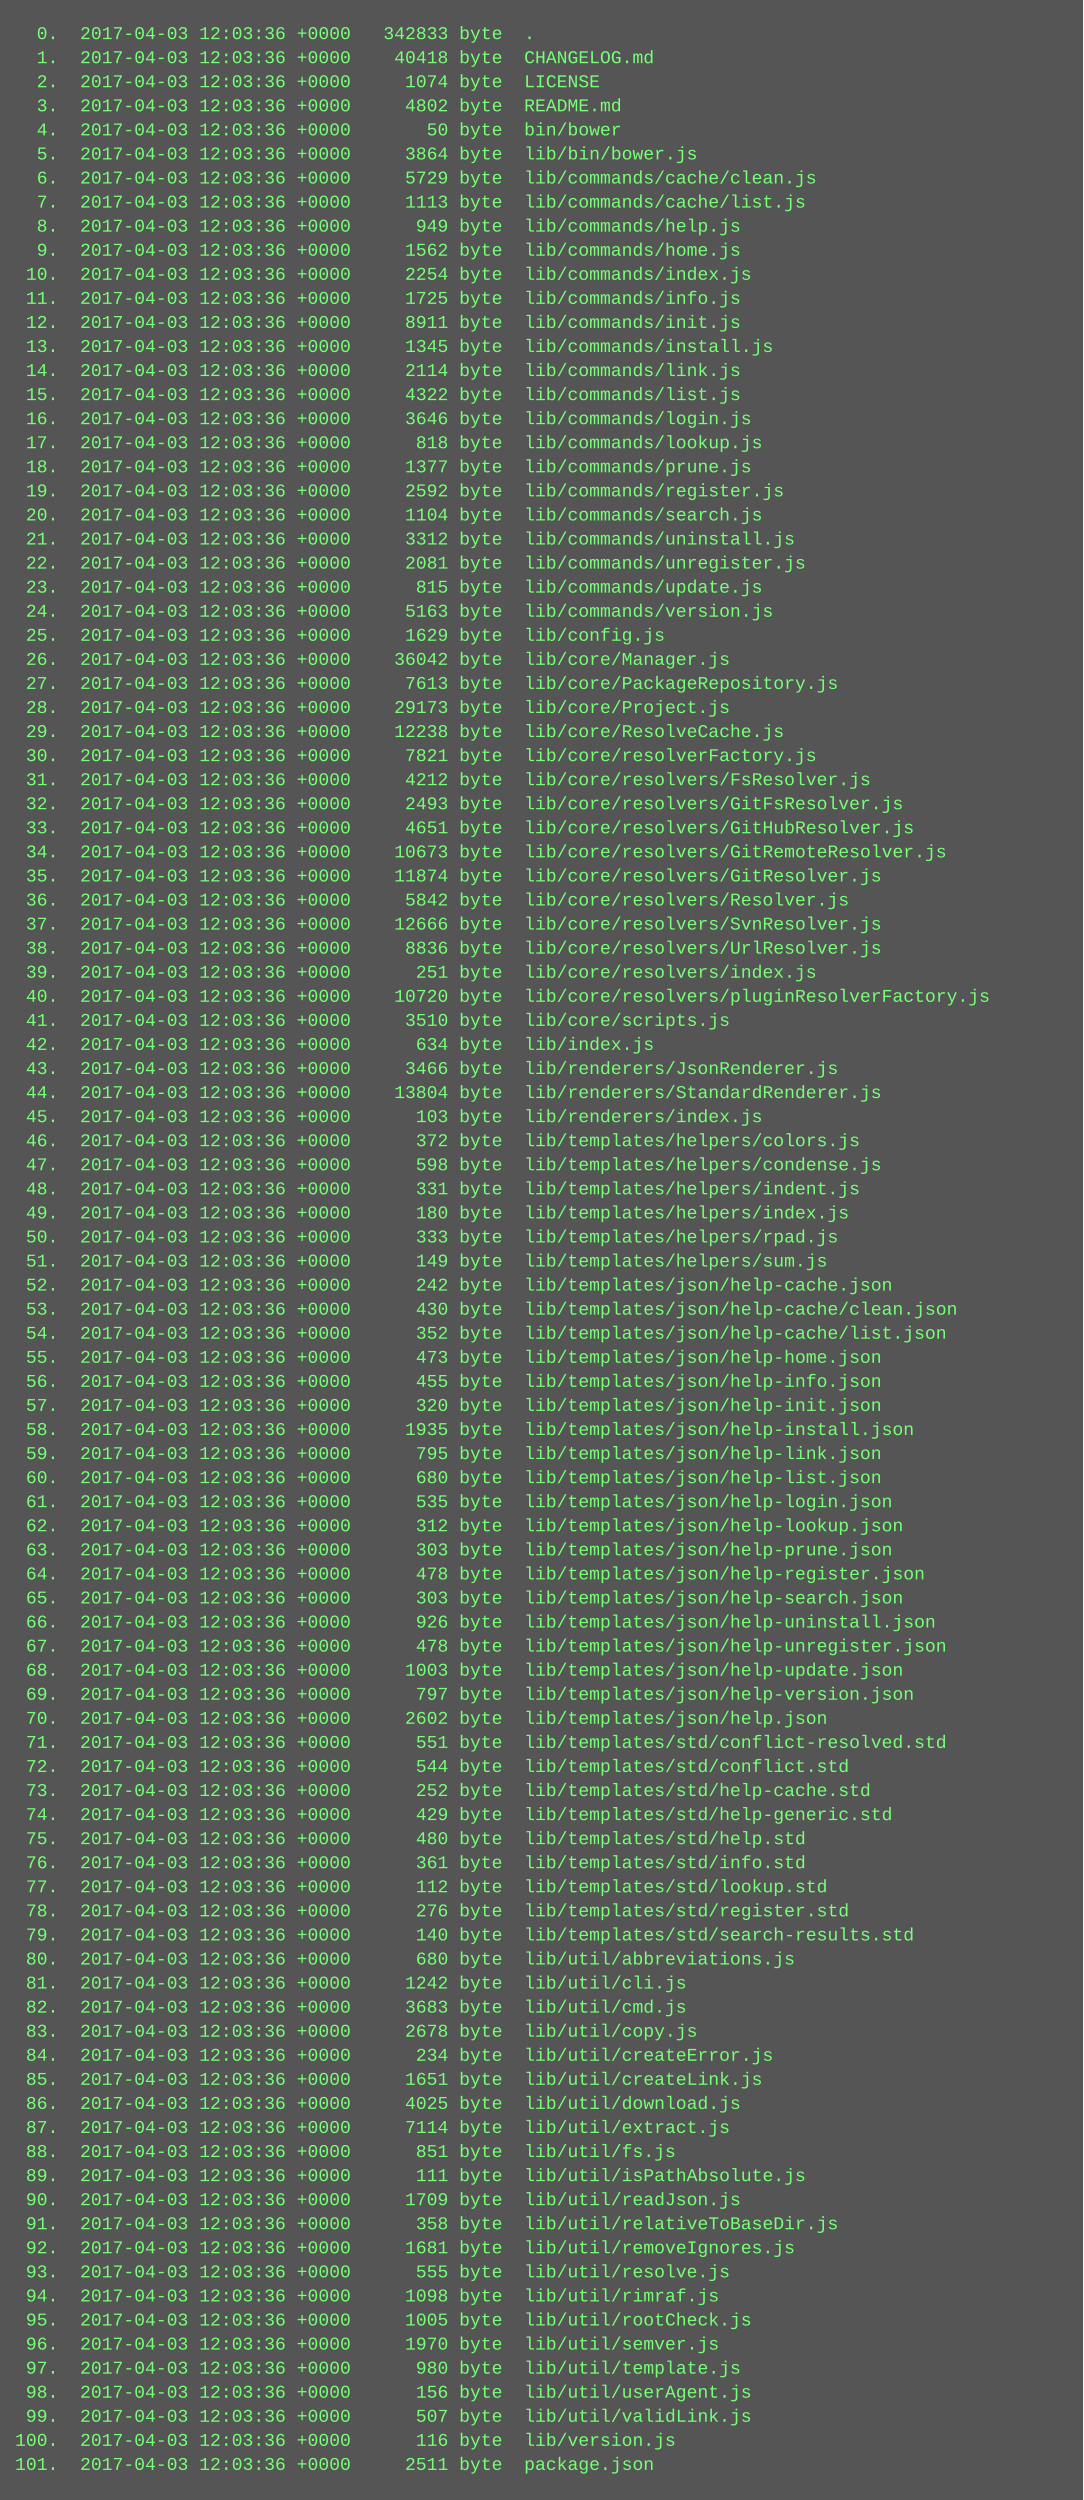
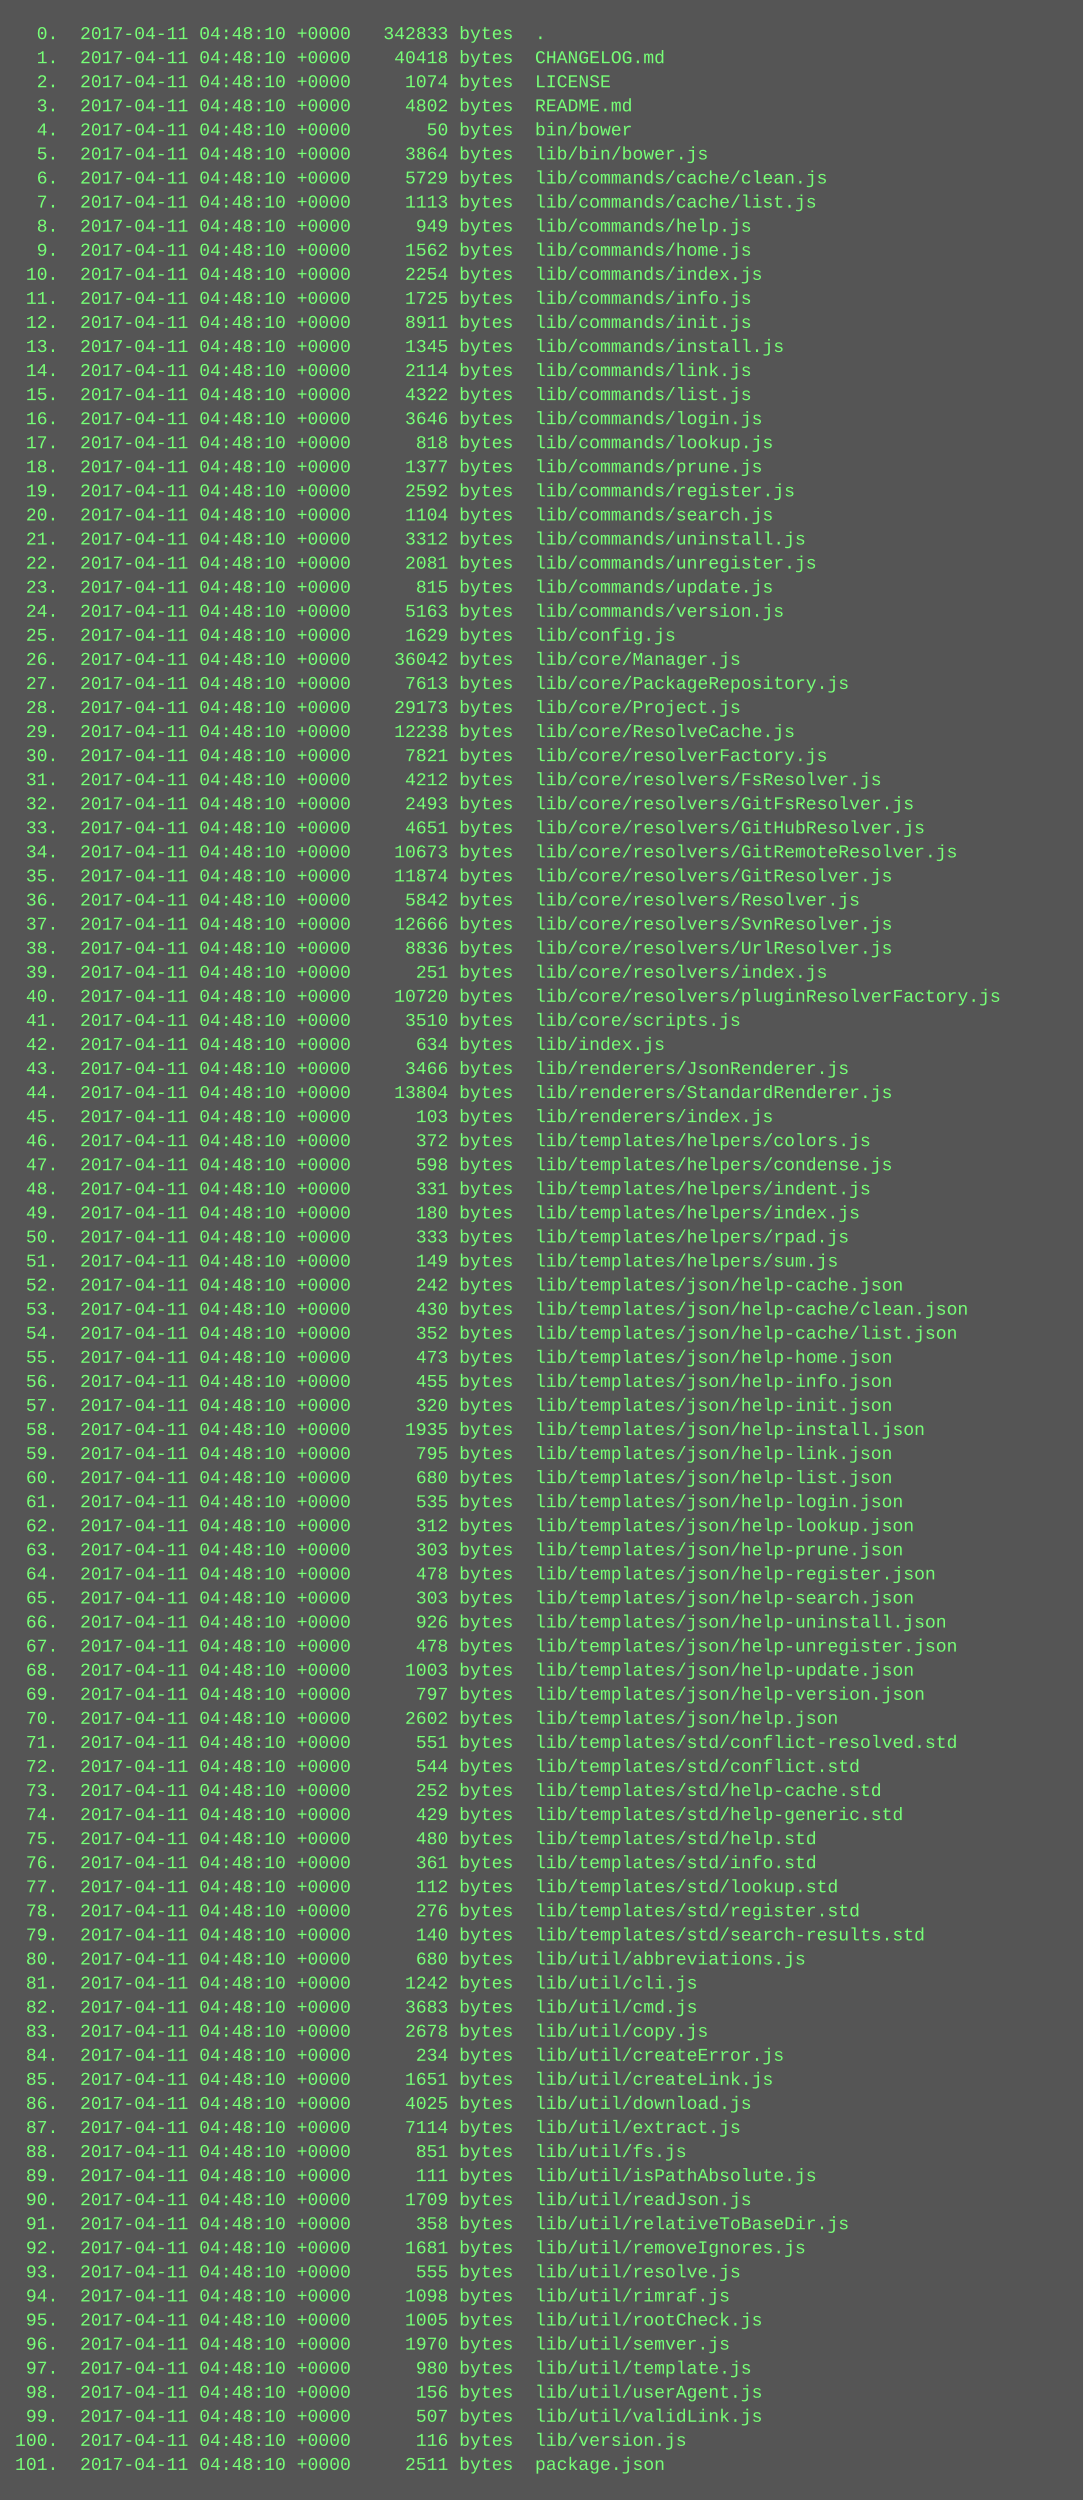
<svg xmlns="http://www.w3.org/2000/svg" height="1662" width="720">
  <rect height="1662" fill="#555" width="720" />
  <text fill="#7f7" font-family="Courier New" font-size="12" xml:space="preserve">
-     <tspan x="10" y="26">  0.  2017-04-03 12:03:36 +0000   342833 byte  .</tspan>
-     <tspan x="10" y="42">  1.  2017-04-03 12:03:36 +0000    40418 byte  CHANGELOG.md</tspan>
-     <tspan x="10" y="58">  2.  2017-04-03 12:03:36 +0000     1074 byte  LICENSE</tspan>
-     <tspan x="10" y="74">  3.  2017-04-03 12:03:36 +0000     4802 byte  README.md</tspan>
-     <tspan x="10" y="90">  4.  2017-04-03 12:03:36 +0000       50 byte  bin/bower</tspan>
-     <tspan x="10" y="106">  5.  2017-04-03 12:03:36 +0000     3864 byte  lib/bin/bower.js</tspan>
-     <tspan x="10" y="122">  6.  2017-04-03 12:03:36 +0000     5729 byte  lib/commands/cache/clean.js</tspan>
-     <tspan x="10" y="138">  7.  2017-04-03 12:03:36 +0000     1113 byte  lib/commands/cache/list.js</tspan>
-     <tspan x="10" y="154">  8.  2017-04-03 12:03:36 +0000      949 byte  lib/commands/help.js</tspan>
-     <tspan x="10" y="170">  9.  2017-04-03 12:03:36 +0000     1562 byte  lib/commands/home.js</tspan>
-     <tspan x="10" y="186"> 10.  2017-04-03 12:03:36 +0000     2254 byte  lib/commands/index.js</tspan>
-     <tspan x="10" y="202"> 11.  2017-04-03 12:03:36 +0000     1725 byte  lib/commands/info.js</tspan>
-     <tspan x="10" y="218"> 12.  2017-04-03 12:03:36 +0000     8911 byte  lib/commands/init.js</tspan>
-     <tspan x="10" y="234"> 13.  2017-04-03 12:03:36 +0000     1345 byte  lib/commands/install.js</tspan>
-     <tspan x="10" y="250"> 14.  2017-04-03 12:03:36 +0000     2114 byte  lib/commands/link.js</tspan>
-     <tspan x="10" y="266"> 15.  2017-04-03 12:03:36 +0000     4322 byte  lib/commands/list.js</tspan>
-     <tspan x="10" y="282"> 16.  2017-04-03 12:03:36 +0000     3646 byte  lib/commands/login.js</tspan>
-     <tspan x="10" y="298"> 17.  2017-04-03 12:03:36 +0000      818 byte  lib/commands/lookup.js</tspan>
-     <tspan x="10" y="314"> 18.  2017-04-03 12:03:36 +0000     1377 byte  lib/commands/prune.js</tspan>
-     <tspan x="10" y="330"> 19.  2017-04-03 12:03:36 +0000     2592 byte  lib/commands/register.js</tspan>
-     <tspan x="10" y="346"> 20.  2017-04-03 12:03:36 +0000     1104 byte  lib/commands/search.js</tspan>
-     <tspan x="10" y="362"> 21.  2017-04-03 12:03:36 +0000     3312 byte  lib/commands/uninstall.js</tspan>
-     <tspan x="10" y="378"> 22.  2017-04-03 12:03:36 +0000     2081 byte  lib/commands/unregister.js</tspan>
-     <tspan x="10" y="394"> 23.  2017-04-03 12:03:36 +0000      815 byte  lib/commands/update.js</tspan>
-     <tspan x="10" y="410"> 24.  2017-04-03 12:03:36 +0000     5163 byte  lib/commands/version.js</tspan>
-     <tspan x="10" y="426"> 25.  2017-04-03 12:03:36 +0000     1629 byte  lib/config.js</tspan>
-     <tspan x="10" y="442"> 26.  2017-04-03 12:03:36 +0000    36042 byte  lib/core/Manager.js</tspan>
-     <tspan x="10" y="458"> 27.  2017-04-03 12:03:36 +0000     7613 byte  lib/core/PackageRepository.js</tspan>
-     <tspan x="10" y="474"> 28.  2017-04-03 12:03:36 +0000    29173 byte  lib/core/Project.js</tspan>
-     <tspan x="10" y="490"> 29.  2017-04-03 12:03:36 +0000    12238 byte  lib/core/ResolveCache.js</tspan>
-     <tspan x="10" y="506"> 30.  2017-04-03 12:03:36 +0000     7821 byte  lib/core/resolverFactory.js</tspan>
-     <tspan x="10" y="522"> 31.  2017-04-03 12:03:36 +0000     4212 byte  lib/core/resolvers/FsResolver.js</tspan>
-     <tspan x="10" y="538"> 32.  2017-04-03 12:03:36 +0000     2493 byte  lib/core/resolvers/GitFsResolver.js</tspan>
-     <tspan x="10" y="554"> 33.  2017-04-03 12:03:36 +0000     4651 byte  lib/core/resolvers/GitHubResolver.js</tspan>
-     <tspan x="10" y="570"> 34.  2017-04-03 12:03:36 +0000    10673 byte  lib/core/resolvers/GitRemoteResolver.js</tspan>
-     <tspan x="10" y="586"> 35.  2017-04-03 12:03:36 +0000    11874 byte  lib/core/resolvers/GitResolver.js</tspan>
-     <tspan x="10" y="602"> 36.  2017-04-03 12:03:36 +0000     5842 byte  lib/core/resolvers/Resolver.js</tspan>
-     <tspan x="10" y="618"> 37.  2017-04-03 12:03:36 +0000    12666 byte  lib/core/resolvers/SvnResolver.js</tspan>
-     <tspan x="10" y="634"> 38.  2017-04-03 12:03:36 +0000     8836 byte  lib/core/resolvers/UrlResolver.js</tspan>
-     <tspan x="10" y="650"> 39.  2017-04-03 12:03:36 +0000      251 byte  lib/core/resolvers/index.js</tspan>
-     <tspan x="10" y="666"> 40.  2017-04-03 12:03:36 +0000    10720 byte  lib/core/resolvers/pluginResolverFactory.js</tspan>
-     <tspan x="10" y="682"> 41.  2017-04-03 12:03:36 +0000     3510 byte  lib/core/scripts.js</tspan>
-     <tspan x="10" y="698"> 42.  2017-04-03 12:03:36 +0000      634 byte  lib/index.js</tspan>
-     <tspan x="10" y="714"> 43.  2017-04-03 12:03:36 +0000     3466 byte  lib/renderers/JsonRenderer.js</tspan>
-     <tspan x="10" y="730"> 44.  2017-04-03 12:03:36 +0000    13804 byte  lib/renderers/StandardRenderer.js</tspan>
-     <tspan x="10" y="746"> 45.  2017-04-03 12:03:36 +0000      103 byte  lib/renderers/index.js</tspan>
-     <tspan x="10" y="762"> 46.  2017-04-03 12:03:36 +0000      372 byte  lib/templates/helpers/colors.js</tspan>
-     <tspan x="10" y="778"> 47.  2017-04-03 12:03:36 +0000      598 byte  lib/templates/helpers/condense.js</tspan>
-     <tspan x="10" y="794"> 48.  2017-04-03 12:03:36 +0000      331 byte  lib/templates/helpers/indent.js</tspan>
-     <tspan x="10" y="810"> 49.  2017-04-03 12:03:36 +0000      180 byte  lib/templates/helpers/index.js</tspan>
-     <tspan x="10" y="826"> 50.  2017-04-03 12:03:36 +0000      333 byte  lib/templates/helpers/rpad.js</tspan>
-     <tspan x="10" y="842"> 51.  2017-04-03 12:03:36 +0000      149 byte  lib/templates/helpers/sum.js</tspan>
-     <tspan x="10" y="858"> 52.  2017-04-03 12:03:36 +0000      242 byte  lib/templates/json/help-cache.json</tspan>
-     <tspan x="10" y="874"> 53.  2017-04-03 12:03:36 +0000      430 byte  lib/templates/json/help-cache/clean.json</tspan>
-     <tspan x="10" y="890"> 54.  2017-04-03 12:03:36 +0000      352 byte  lib/templates/json/help-cache/list.json</tspan>
-     <tspan x="10" y="906"> 55.  2017-04-03 12:03:36 +0000      473 byte  lib/templates/json/help-home.json</tspan>
-     <tspan x="10" y="922"> 56.  2017-04-03 12:03:36 +0000      455 byte  lib/templates/json/help-info.json</tspan>
-     <tspan x="10" y="938"> 57.  2017-04-03 12:03:36 +0000      320 byte  lib/templates/json/help-init.json</tspan>
-     <tspan x="10" y="954"> 58.  2017-04-03 12:03:36 +0000     1935 byte  lib/templates/json/help-install.json</tspan>
-     <tspan x="10" y="970"> 59.  2017-04-03 12:03:36 +0000      795 byte  lib/templates/json/help-link.json</tspan>
-     <tspan x="10" y="986"> 60.  2017-04-03 12:03:36 +0000      680 byte  lib/templates/json/help-list.json</tspan>
-     <tspan x="10" y="1002"> 61.  2017-04-03 12:03:36 +0000      535 byte  lib/templates/json/help-login.json</tspan>
-     <tspan x="10" y="1018"> 62.  2017-04-03 12:03:36 +0000      312 byte  lib/templates/json/help-lookup.json</tspan>
-     <tspan x="10" y="1034"> 63.  2017-04-03 12:03:36 +0000      303 byte  lib/templates/json/help-prune.json</tspan>
-     <tspan x="10" y="1050"> 64.  2017-04-03 12:03:36 +0000      478 byte  lib/templates/json/help-register.json</tspan>
-     <tspan x="10" y="1066"> 65.  2017-04-03 12:03:36 +0000      303 byte  lib/templates/json/help-search.json</tspan>
-     <tspan x="10" y="1082"> 66.  2017-04-03 12:03:36 +0000      926 byte  lib/templates/json/help-uninstall.json</tspan>
-     <tspan x="10" y="1098"> 67.  2017-04-03 12:03:36 +0000      478 byte  lib/templates/json/help-unregister.json</tspan>
-     <tspan x="10" y="1114"> 68.  2017-04-03 12:03:36 +0000     1003 byte  lib/templates/json/help-update.json</tspan>
-     <tspan x="10" y="1130"> 69.  2017-04-03 12:03:36 +0000      797 byte  lib/templates/json/help-version.json</tspan>
-     <tspan x="10" y="1146"> 70.  2017-04-03 12:03:36 +0000     2602 byte  lib/templates/json/help.json</tspan>
-     <tspan x="10" y="1162"> 71.  2017-04-03 12:03:36 +0000      551 byte  lib/templates/std/conflict-resolved.std</tspan>
-     <tspan x="10" y="1178"> 72.  2017-04-03 12:03:36 +0000      544 byte  lib/templates/std/conflict.std</tspan>
-     <tspan x="10" y="1194"> 73.  2017-04-03 12:03:36 +0000      252 byte  lib/templates/std/help-cache.std</tspan>
-     <tspan x="10" y="1210"> 74.  2017-04-03 12:03:36 +0000      429 byte  lib/templates/std/help-generic.std</tspan>
-     <tspan x="10" y="1226"> 75.  2017-04-03 12:03:36 +0000      480 byte  lib/templates/std/help.std</tspan>
-     <tspan x="10" y="1242"> 76.  2017-04-03 12:03:36 +0000      361 byte  lib/templates/std/info.std</tspan>
-     <tspan x="10" y="1258"> 77.  2017-04-03 12:03:36 +0000      112 byte  lib/templates/std/lookup.std</tspan>
-     <tspan x="10" y="1274"> 78.  2017-04-03 12:03:36 +0000      276 byte  lib/templates/std/register.std</tspan>
-     <tspan x="10" y="1290"> 79.  2017-04-03 12:03:36 +0000      140 byte  lib/templates/std/search-results.std</tspan>
-     <tspan x="10" y="1306"> 80.  2017-04-03 12:03:36 +0000      680 byte  lib/util/abbreviations.js</tspan>
-     <tspan x="10" y="1322"> 81.  2017-04-03 12:03:36 +0000     1242 byte  lib/util/cli.js</tspan>
-     <tspan x="10" y="1338"> 82.  2017-04-03 12:03:36 +0000     3683 byte  lib/util/cmd.js</tspan>
-     <tspan x="10" y="1354"> 83.  2017-04-03 12:03:36 +0000     2678 byte  lib/util/copy.js</tspan>
-     <tspan x="10" y="1370"> 84.  2017-04-03 12:03:36 +0000      234 byte  lib/util/createError.js</tspan>
-     <tspan x="10" y="1386"> 85.  2017-04-03 12:03:36 +0000     1651 byte  lib/util/createLink.js</tspan>
-     <tspan x="10" y="1402"> 86.  2017-04-03 12:03:36 +0000     4025 byte  lib/util/download.js</tspan>
-     <tspan x="10" y="1418"> 87.  2017-04-03 12:03:36 +0000     7114 byte  lib/util/extract.js</tspan>
-     <tspan x="10" y="1434"> 88.  2017-04-03 12:03:36 +0000      851 byte  lib/util/fs.js</tspan>
-     <tspan x="10" y="1450"> 89.  2017-04-03 12:03:36 +0000      111 byte  lib/util/isPathAbsolute.js</tspan>
-     <tspan x="10" y="1466"> 90.  2017-04-03 12:03:36 +0000     1709 byte  lib/util/readJson.js</tspan>
-     <tspan x="10" y="1482"> 91.  2017-04-03 12:03:36 +0000      358 byte  lib/util/relativeToBaseDir.js</tspan>
-     <tspan x="10" y="1498"> 92.  2017-04-03 12:03:36 +0000     1681 byte  lib/util/removeIgnores.js</tspan>
-     <tspan x="10" y="1514"> 93.  2017-04-03 12:03:36 +0000      555 byte  lib/util/resolve.js</tspan>
-     <tspan x="10" y="1530"> 94.  2017-04-03 12:03:36 +0000     1098 byte  lib/util/rimraf.js</tspan>
-     <tspan x="10" y="1546"> 95.  2017-04-03 12:03:36 +0000     1005 byte  lib/util/rootCheck.js</tspan>
-     <tspan x="10" y="1562"> 96.  2017-04-03 12:03:36 +0000     1970 byte  lib/util/semver.js</tspan>
-     <tspan x="10" y="1578"> 97.  2017-04-03 12:03:36 +0000      980 byte  lib/util/template.js</tspan>
-     <tspan x="10" y="1594"> 98.  2017-04-03 12:03:36 +0000      156 byte  lib/util/userAgent.js</tspan>
-     <tspan x="10" y="1610"> 99.  2017-04-03 12:03:36 +0000      507 byte  lib/util/validLink.js</tspan>
-     <tspan x="10" y="1626">100.  2017-04-03 12:03:36 +0000      116 byte  lib/version.js</tspan>
-     <tspan x="10" y="1642">101.  2017-04-03 12:03:36 +0000     2511 byte  package.json</tspan>
+     <tspan x="10" y="26">  0.  2017-04-11 04:48:10 +0000   342833 bytes  .</tspan>
+     <tspan x="10" y="42">  1.  2017-04-11 04:48:10 +0000    40418 bytes  CHANGELOG.md</tspan>
+     <tspan x="10" y="58">  2.  2017-04-11 04:48:10 +0000     1074 bytes  LICENSE</tspan>
+     <tspan x="10" y="74">  3.  2017-04-11 04:48:10 +0000     4802 bytes  README.md</tspan>
+     <tspan x="10" y="90">  4.  2017-04-11 04:48:10 +0000       50 bytes  bin/bower</tspan>
+     <tspan x="10" y="106">  5.  2017-04-11 04:48:10 +0000     3864 bytes  lib/bin/bower.js</tspan>
+     <tspan x="10" y="122">  6.  2017-04-11 04:48:10 +0000     5729 bytes  lib/commands/cache/clean.js</tspan>
+     <tspan x="10" y="138">  7.  2017-04-11 04:48:10 +0000     1113 bytes  lib/commands/cache/list.js</tspan>
+     <tspan x="10" y="154">  8.  2017-04-11 04:48:10 +0000      949 bytes  lib/commands/help.js</tspan>
+     <tspan x="10" y="170">  9.  2017-04-11 04:48:10 +0000     1562 bytes  lib/commands/home.js</tspan>
+     <tspan x="10" y="186"> 10.  2017-04-11 04:48:10 +0000     2254 bytes  lib/commands/index.js</tspan>
+     <tspan x="10" y="202"> 11.  2017-04-11 04:48:10 +0000     1725 bytes  lib/commands/info.js</tspan>
+     <tspan x="10" y="218"> 12.  2017-04-11 04:48:10 +0000     8911 bytes  lib/commands/init.js</tspan>
+     <tspan x="10" y="234"> 13.  2017-04-11 04:48:10 +0000     1345 bytes  lib/commands/install.js</tspan>
+     <tspan x="10" y="250"> 14.  2017-04-11 04:48:10 +0000     2114 bytes  lib/commands/link.js</tspan>
+     <tspan x="10" y="266"> 15.  2017-04-11 04:48:10 +0000     4322 bytes  lib/commands/list.js</tspan>
+     <tspan x="10" y="282"> 16.  2017-04-11 04:48:10 +0000     3646 bytes  lib/commands/login.js</tspan>
+     <tspan x="10" y="298"> 17.  2017-04-11 04:48:10 +0000      818 bytes  lib/commands/lookup.js</tspan>
+     <tspan x="10" y="314"> 18.  2017-04-11 04:48:10 +0000     1377 bytes  lib/commands/prune.js</tspan>
+     <tspan x="10" y="330"> 19.  2017-04-11 04:48:10 +0000     2592 bytes  lib/commands/register.js</tspan>
+     <tspan x="10" y="346"> 20.  2017-04-11 04:48:10 +0000     1104 bytes  lib/commands/search.js</tspan>
+     <tspan x="10" y="362"> 21.  2017-04-11 04:48:10 +0000     3312 bytes  lib/commands/uninstall.js</tspan>
+     <tspan x="10" y="378"> 22.  2017-04-11 04:48:10 +0000     2081 bytes  lib/commands/unregister.js</tspan>
+     <tspan x="10" y="394"> 23.  2017-04-11 04:48:10 +0000      815 bytes  lib/commands/update.js</tspan>
+     <tspan x="10" y="410"> 24.  2017-04-11 04:48:10 +0000     5163 bytes  lib/commands/version.js</tspan>
+     <tspan x="10" y="426"> 25.  2017-04-11 04:48:10 +0000     1629 bytes  lib/config.js</tspan>
+     <tspan x="10" y="442"> 26.  2017-04-11 04:48:10 +0000    36042 bytes  lib/core/Manager.js</tspan>
+     <tspan x="10" y="458"> 27.  2017-04-11 04:48:10 +0000     7613 bytes  lib/core/PackageRepository.js</tspan>
+     <tspan x="10" y="474"> 28.  2017-04-11 04:48:10 +0000    29173 bytes  lib/core/Project.js</tspan>
+     <tspan x="10" y="490"> 29.  2017-04-11 04:48:10 +0000    12238 bytes  lib/core/ResolveCache.js</tspan>
+     <tspan x="10" y="506"> 30.  2017-04-11 04:48:10 +0000     7821 bytes  lib/core/resolverFactory.js</tspan>
+     <tspan x="10" y="522"> 31.  2017-04-11 04:48:10 +0000     4212 bytes  lib/core/resolvers/FsResolver.js</tspan>
+     <tspan x="10" y="538"> 32.  2017-04-11 04:48:10 +0000     2493 bytes  lib/core/resolvers/GitFsResolver.js</tspan>
+     <tspan x="10" y="554"> 33.  2017-04-11 04:48:10 +0000     4651 bytes  lib/core/resolvers/GitHubResolver.js</tspan>
+     <tspan x="10" y="570"> 34.  2017-04-11 04:48:10 +0000    10673 bytes  lib/core/resolvers/GitRemoteResolver.js</tspan>
+     <tspan x="10" y="586"> 35.  2017-04-11 04:48:10 +0000    11874 bytes  lib/core/resolvers/GitResolver.js</tspan>
+     <tspan x="10" y="602"> 36.  2017-04-11 04:48:10 +0000     5842 bytes  lib/core/resolvers/Resolver.js</tspan>
+     <tspan x="10" y="618"> 37.  2017-04-11 04:48:10 +0000    12666 bytes  lib/core/resolvers/SvnResolver.js</tspan>
+     <tspan x="10" y="634"> 38.  2017-04-11 04:48:10 +0000     8836 bytes  lib/core/resolvers/UrlResolver.js</tspan>
+     <tspan x="10" y="650"> 39.  2017-04-11 04:48:10 +0000      251 bytes  lib/core/resolvers/index.js</tspan>
+     <tspan x="10" y="666"> 40.  2017-04-11 04:48:10 +0000    10720 bytes  lib/core/resolvers/pluginResolverFactory.js</tspan>
+     <tspan x="10" y="682"> 41.  2017-04-11 04:48:10 +0000     3510 bytes  lib/core/scripts.js</tspan>
+     <tspan x="10" y="698"> 42.  2017-04-11 04:48:10 +0000      634 bytes  lib/index.js</tspan>
+     <tspan x="10" y="714"> 43.  2017-04-11 04:48:10 +0000     3466 bytes  lib/renderers/JsonRenderer.js</tspan>
+     <tspan x="10" y="730"> 44.  2017-04-11 04:48:10 +0000    13804 bytes  lib/renderers/StandardRenderer.js</tspan>
+     <tspan x="10" y="746"> 45.  2017-04-11 04:48:10 +0000      103 bytes  lib/renderers/index.js</tspan>
+     <tspan x="10" y="762"> 46.  2017-04-11 04:48:10 +0000      372 bytes  lib/templates/helpers/colors.js</tspan>
+     <tspan x="10" y="778"> 47.  2017-04-11 04:48:10 +0000      598 bytes  lib/templates/helpers/condense.js</tspan>
+     <tspan x="10" y="794"> 48.  2017-04-11 04:48:10 +0000      331 bytes  lib/templates/helpers/indent.js</tspan>
+     <tspan x="10" y="810"> 49.  2017-04-11 04:48:10 +0000      180 bytes  lib/templates/helpers/index.js</tspan>
+     <tspan x="10" y="826"> 50.  2017-04-11 04:48:10 +0000      333 bytes  lib/templates/helpers/rpad.js</tspan>
+     <tspan x="10" y="842"> 51.  2017-04-11 04:48:10 +0000      149 bytes  lib/templates/helpers/sum.js</tspan>
+     <tspan x="10" y="858"> 52.  2017-04-11 04:48:10 +0000      242 bytes  lib/templates/json/help-cache.json</tspan>
+     <tspan x="10" y="874"> 53.  2017-04-11 04:48:10 +0000      430 bytes  lib/templates/json/help-cache/clean.json</tspan>
+     <tspan x="10" y="890"> 54.  2017-04-11 04:48:10 +0000      352 bytes  lib/templates/json/help-cache/list.json</tspan>
+     <tspan x="10" y="906"> 55.  2017-04-11 04:48:10 +0000      473 bytes  lib/templates/json/help-home.json</tspan>
+     <tspan x="10" y="922"> 56.  2017-04-11 04:48:10 +0000      455 bytes  lib/templates/json/help-info.json</tspan>
+     <tspan x="10" y="938"> 57.  2017-04-11 04:48:10 +0000      320 bytes  lib/templates/json/help-init.json</tspan>
+     <tspan x="10" y="954"> 58.  2017-04-11 04:48:10 +0000     1935 bytes  lib/templates/json/help-install.json</tspan>
+     <tspan x="10" y="970"> 59.  2017-04-11 04:48:10 +0000      795 bytes  lib/templates/json/help-link.json</tspan>
+     <tspan x="10" y="986"> 60.  2017-04-11 04:48:10 +0000      680 bytes  lib/templates/json/help-list.json</tspan>
+     <tspan x="10" y="1002"> 61.  2017-04-11 04:48:10 +0000      535 bytes  lib/templates/json/help-login.json</tspan>
+     <tspan x="10" y="1018"> 62.  2017-04-11 04:48:10 +0000      312 bytes  lib/templates/json/help-lookup.json</tspan>
+     <tspan x="10" y="1034"> 63.  2017-04-11 04:48:10 +0000      303 bytes  lib/templates/json/help-prune.json</tspan>
+     <tspan x="10" y="1050"> 64.  2017-04-11 04:48:10 +0000      478 bytes  lib/templates/json/help-register.json</tspan>
+     <tspan x="10" y="1066"> 65.  2017-04-11 04:48:10 +0000      303 bytes  lib/templates/json/help-search.json</tspan>
+     <tspan x="10" y="1082"> 66.  2017-04-11 04:48:10 +0000      926 bytes  lib/templates/json/help-uninstall.json</tspan>
+     <tspan x="10" y="1098"> 67.  2017-04-11 04:48:10 +0000      478 bytes  lib/templates/json/help-unregister.json</tspan>
+     <tspan x="10" y="1114"> 68.  2017-04-11 04:48:10 +0000     1003 bytes  lib/templates/json/help-update.json</tspan>
+     <tspan x="10" y="1130"> 69.  2017-04-11 04:48:10 +0000      797 bytes  lib/templates/json/help-version.json</tspan>
+     <tspan x="10" y="1146"> 70.  2017-04-11 04:48:10 +0000     2602 bytes  lib/templates/json/help.json</tspan>
+     <tspan x="10" y="1162"> 71.  2017-04-11 04:48:10 +0000      551 bytes  lib/templates/std/conflict-resolved.std</tspan>
+     <tspan x="10" y="1178"> 72.  2017-04-11 04:48:10 +0000      544 bytes  lib/templates/std/conflict.std</tspan>
+     <tspan x="10" y="1194"> 73.  2017-04-11 04:48:10 +0000      252 bytes  lib/templates/std/help-cache.std</tspan>
+     <tspan x="10" y="1210"> 74.  2017-04-11 04:48:10 +0000      429 bytes  lib/templates/std/help-generic.std</tspan>
+     <tspan x="10" y="1226"> 75.  2017-04-11 04:48:10 +0000      480 bytes  lib/templates/std/help.std</tspan>
+     <tspan x="10" y="1242"> 76.  2017-04-11 04:48:10 +0000      361 bytes  lib/templates/std/info.std</tspan>
+     <tspan x="10" y="1258"> 77.  2017-04-11 04:48:10 +0000      112 bytes  lib/templates/std/lookup.std</tspan>
+     <tspan x="10" y="1274"> 78.  2017-04-11 04:48:10 +0000      276 bytes  lib/templates/std/register.std</tspan>
+     <tspan x="10" y="1290"> 79.  2017-04-11 04:48:10 +0000      140 bytes  lib/templates/std/search-results.std</tspan>
+     <tspan x="10" y="1306"> 80.  2017-04-11 04:48:10 +0000      680 bytes  lib/util/abbreviations.js</tspan>
+     <tspan x="10" y="1322"> 81.  2017-04-11 04:48:10 +0000     1242 bytes  lib/util/cli.js</tspan>
+     <tspan x="10" y="1338"> 82.  2017-04-11 04:48:10 +0000     3683 bytes  lib/util/cmd.js</tspan>
+     <tspan x="10" y="1354"> 83.  2017-04-11 04:48:10 +0000     2678 bytes  lib/util/copy.js</tspan>
+     <tspan x="10" y="1370"> 84.  2017-04-11 04:48:10 +0000      234 bytes  lib/util/createError.js</tspan>
+     <tspan x="10" y="1386"> 85.  2017-04-11 04:48:10 +0000     1651 bytes  lib/util/createLink.js</tspan>
+     <tspan x="10" y="1402"> 86.  2017-04-11 04:48:10 +0000     4025 bytes  lib/util/download.js</tspan>
+     <tspan x="10" y="1418"> 87.  2017-04-11 04:48:10 +0000     7114 bytes  lib/util/extract.js</tspan>
+     <tspan x="10" y="1434"> 88.  2017-04-11 04:48:10 +0000      851 bytes  lib/util/fs.js</tspan>
+     <tspan x="10" y="1450"> 89.  2017-04-11 04:48:10 +0000      111 bytes  lib/util/isPathAbsolute.js</tspan>
+     <tspan x="10" y="1466"> 90.  2017-04-11 04:48:10 +0000     1709 bytes  lib/util/readJson.js</tspan>
+     <tspan x="10" y="1482"> 91.  2017-04-11 04:48:10 +0000      358 bytes  lib/util/relativeToBaseDir.js</tspan>
+     <tspan x="10" y="1498"> 92.  2017-04-11 04:48:10 +0000     1681 bytes  lib/util/removeIgnores.js</tspan>
+     <tspan x="10" y="1514"> 93.  2017-04-11 04:48:10 +0000      555 bytes  lib/util/resolve.js</tspan>
+     <tspan x="10" y="1530"> 94.  2017-04-11 04:48:10 +0000     1098 bytes  lib/util/rimraf.js</tspan>
+     <tspan x="10" y="1546"> 95.  2017-04-11 04:48:10 +0000     1005 bytes  lib/util/rootCheck.js</tspan>
+     <tspan x="10" y="1562"> 96.  2017-04-11 04:48:10 +0000     1970 bytes  lib/util/semver.js</tspan>
+     <tspan x="10" y="1578"> 97.  2017-04-11 04:48:10 +0000      980 bytes  lib/util/template.js</tspan>
+     <tspan x="10" y="1594"> 98.  2017-04-11 04:48:10 +0000      156 bytes  lib/util/userAgent.js</tspan>
+     <tspan x="10" y="1610"> 99.  2017-04-11 04:48:10 +0000      507 bytes  lib/util/validLink.js</tspan>
+     <tspan x="10" y="1626">100.  2017-04-11 04:48:10 +0000      116 bytes  lib/version.js</tspan>
+     <tspan x="10" y="1642">101.  2017-04-11 04:48:10 +0000     2511 bytes  package.json</tspan>
  </text>
</svg>
